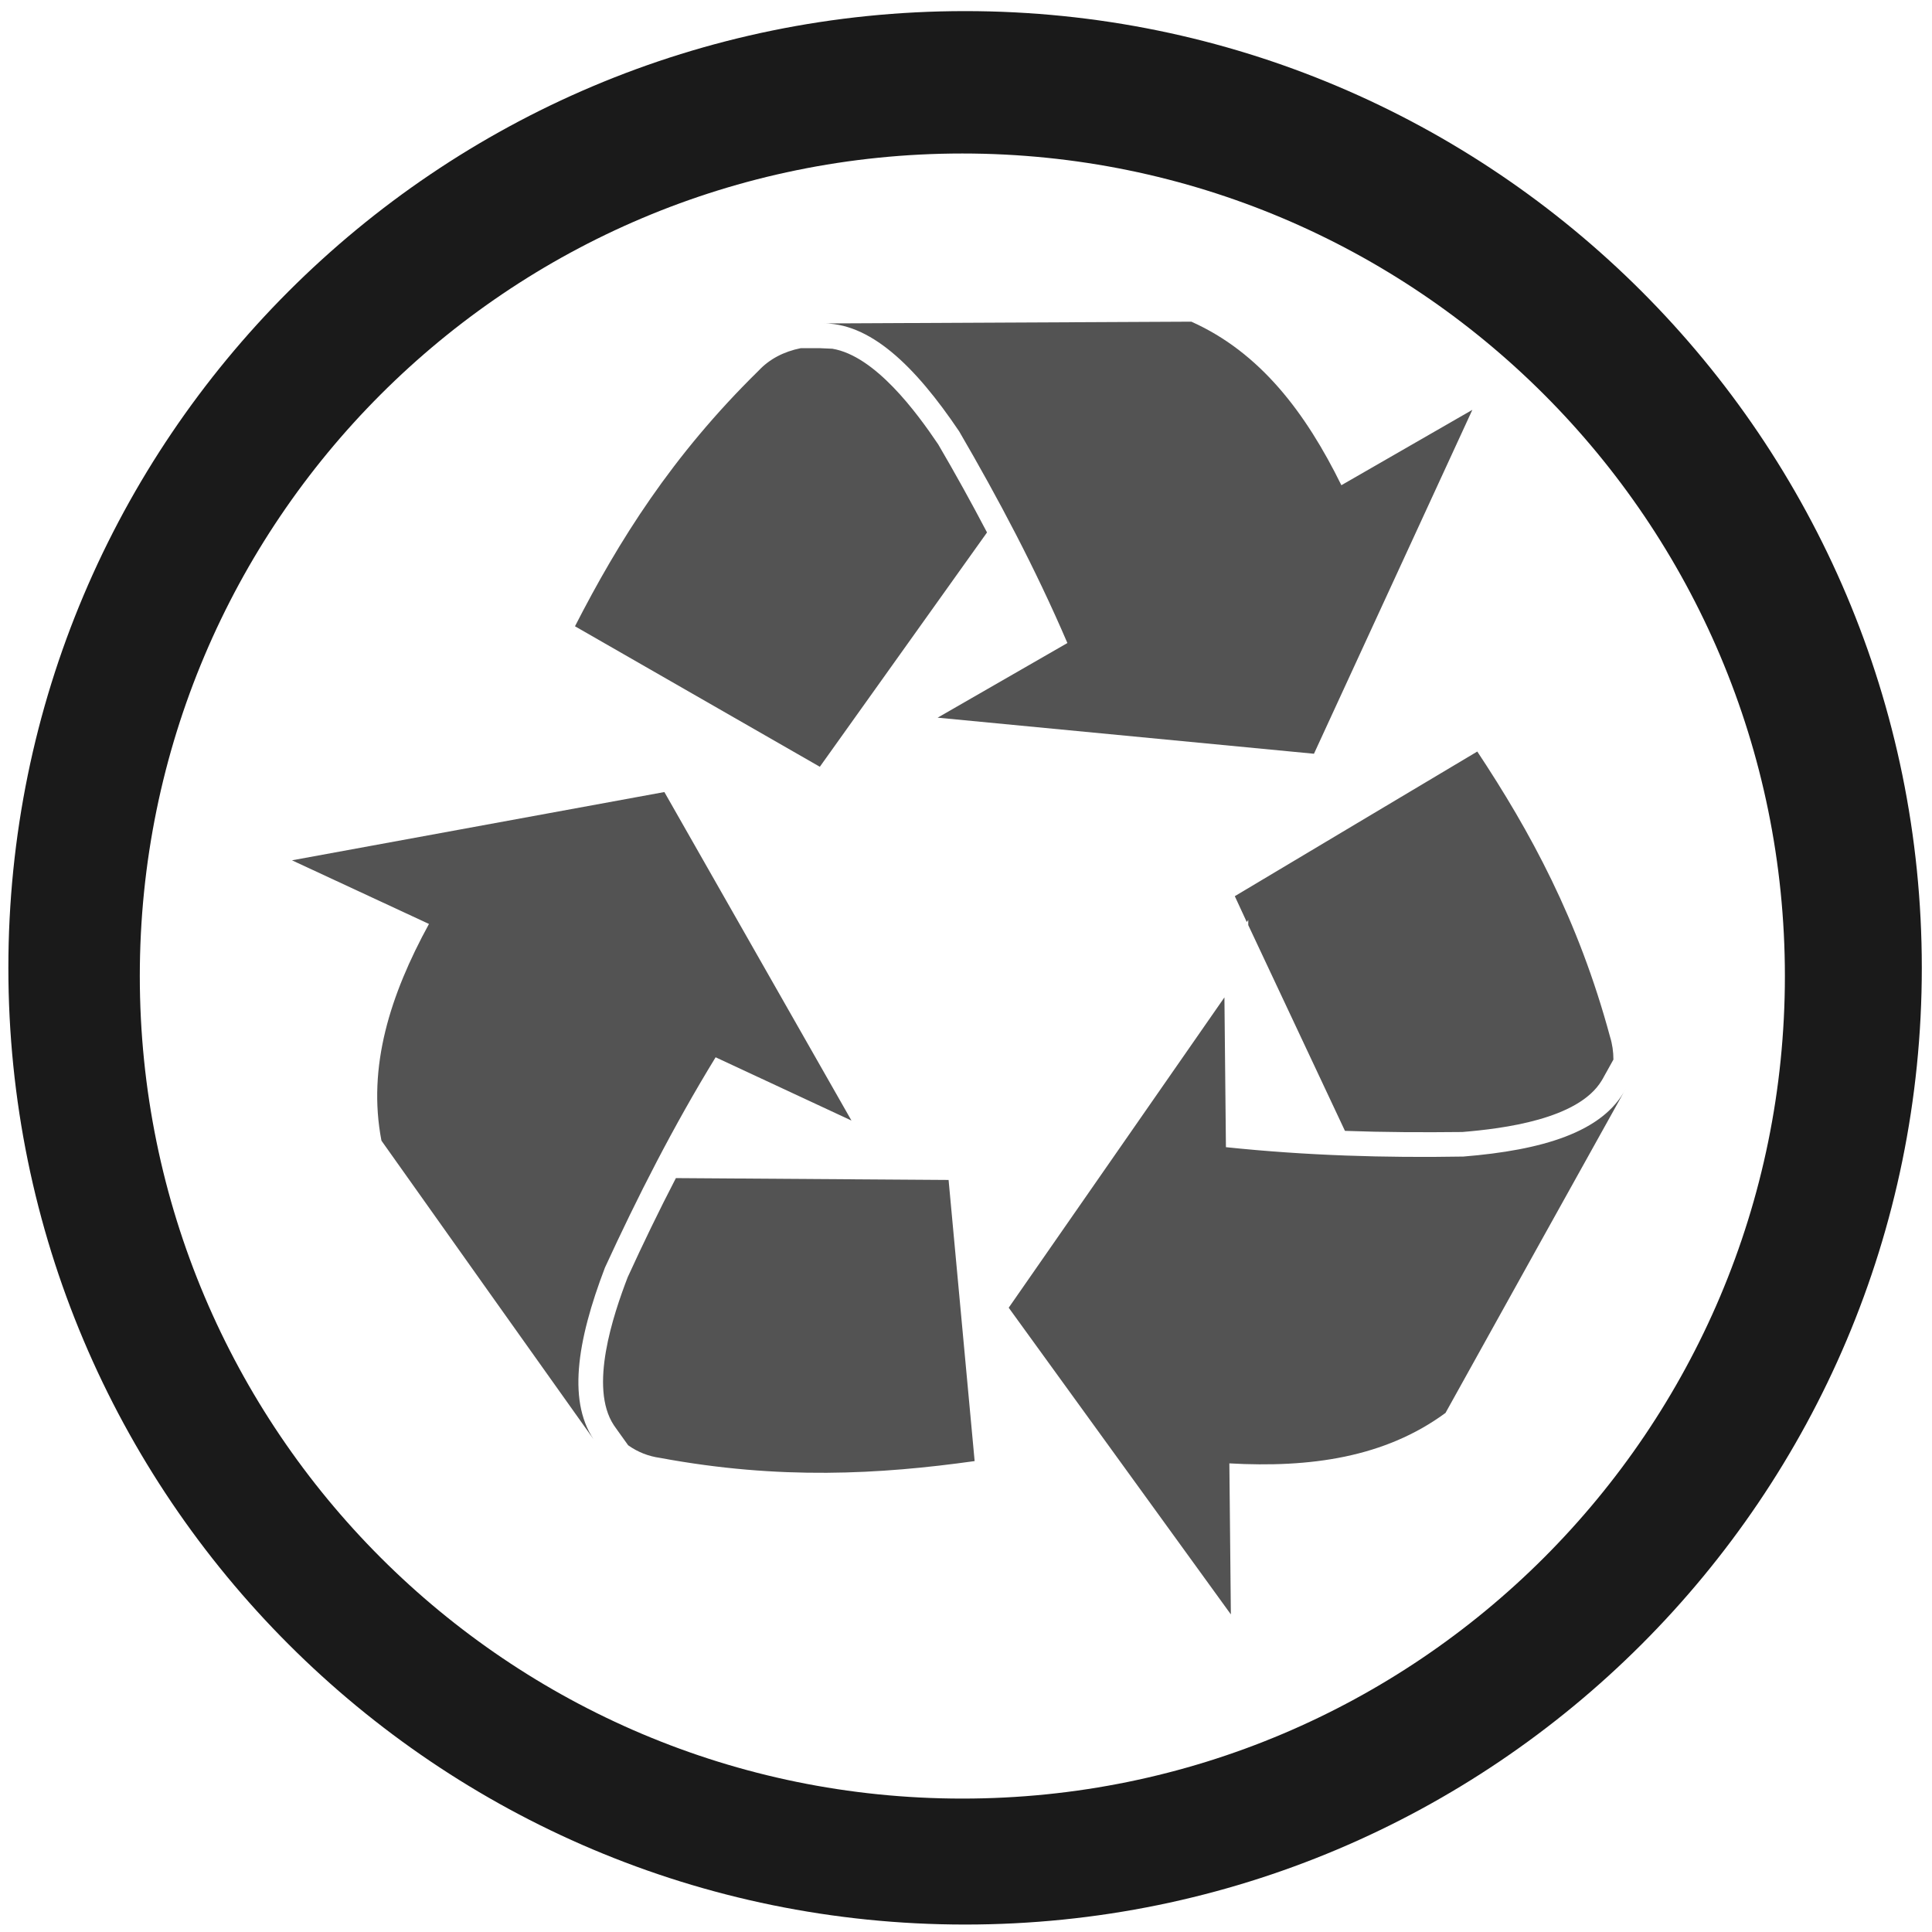
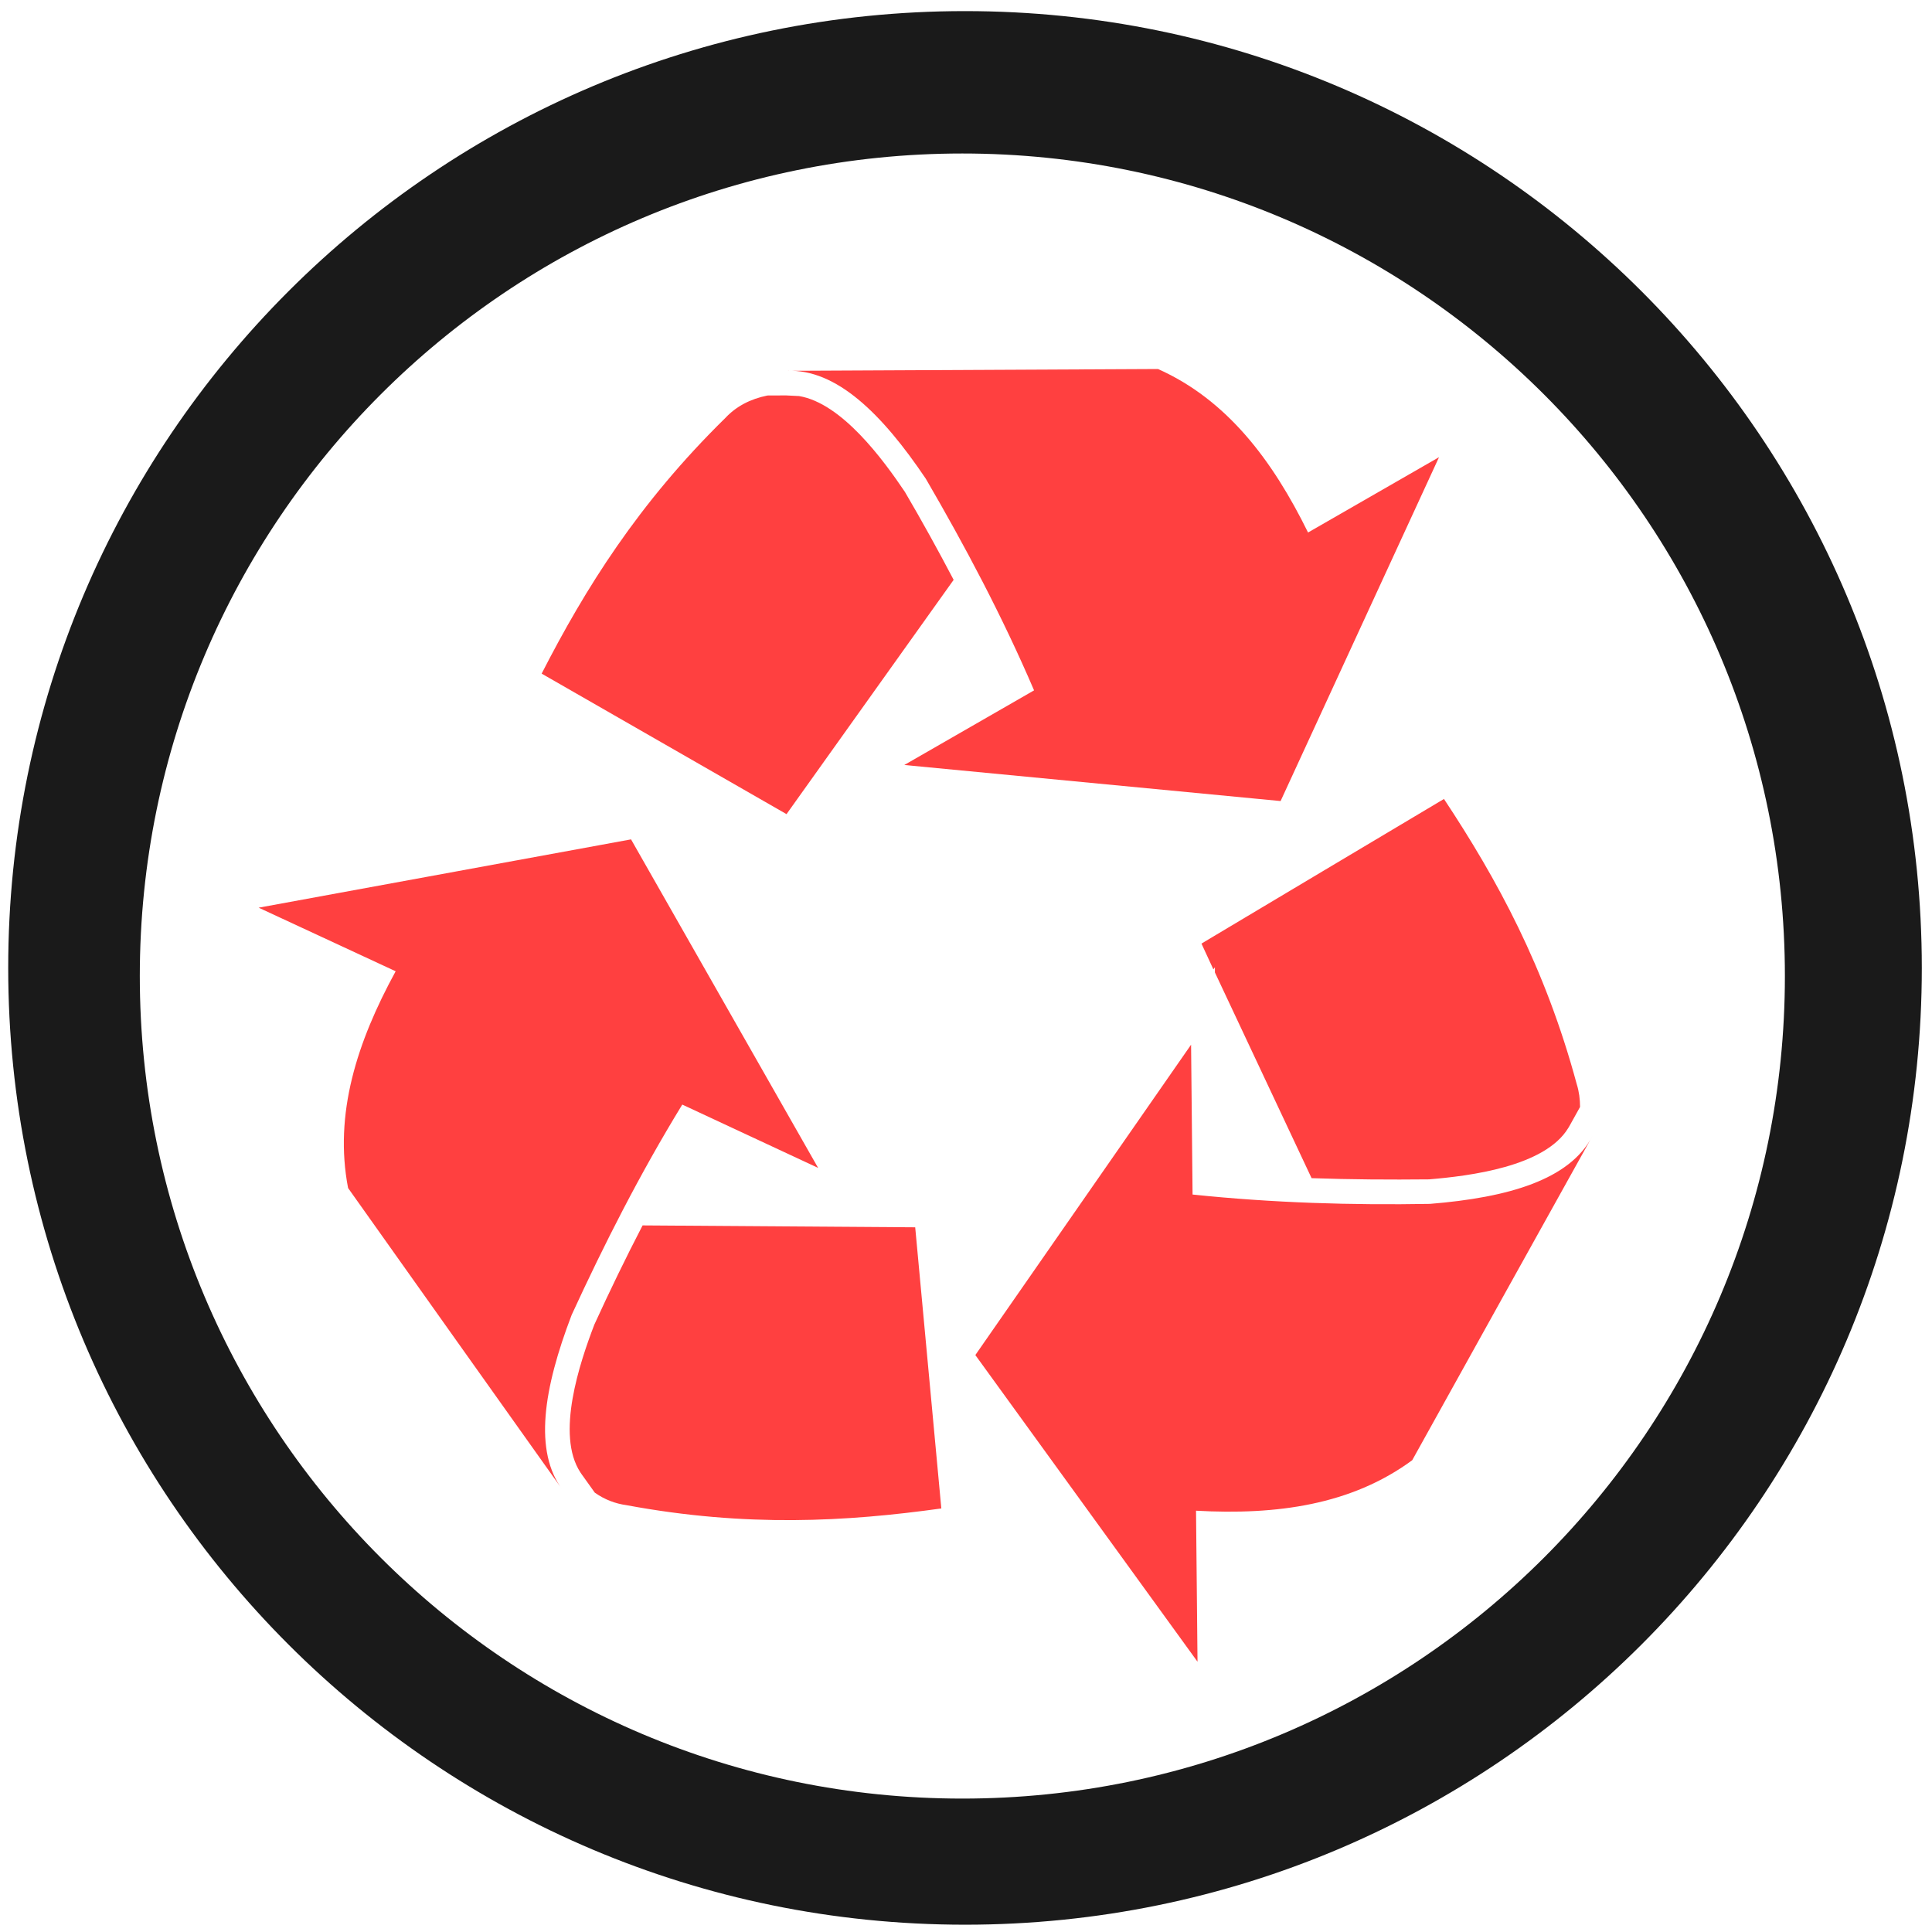
<svg xmlns="http://www.w3.org/2000/svg" width="48" height="48" viewBox="0 0 12.7 12.7" version="1.1" id="svg829">
  <defs id="defs823" />
  <g id="layer1" transform="translate(0,-284.3)">
-     <path style="fill:#1a1a1a;fill-opacity:1;stroke-width:0.139" d="m 6.344,284.373 a 6.289,6.289 0 0 0 -6.289,6.289 6.289,6.289 0 0 0 6.289,6.289 6.289,6.289 0 0 0 6.289,-6.289 6.289,6.289 0 0 0 -6.289,-6.289 z m -0.018,0.936 a 5.407,5.407 0 0 1 5.407,5.407 5.407,5.407 0 0 1 -5.407,5.407 5.407,5.407 0 0 1 -5.407,-5.407 5.407,5.407 0 0 1 5.407,-5.407 z" id="path1374" />
-     <g transform="matrix(0.4704762,0,0,0.4704762,1.919374,286.2804)" id="g4" style="fill:#1a1a1a;opacity:0.75">
-       <path d="M 7.375,6.504 C 6.234,5.85 5.094,5.195 3.954,4.541 4.563,3.352 5.306,2.16 6.52,0.969 6.67,0.809 6.867,0.704 7.11,0.655 H 7.368 L 7.55,0.663 c 0.599,0.1 1.179,0.891 1.48,1.338 0.237,0.405 0.464,0.815 0.681,1.229 z M 9.322,1.818 c 0.548,0.941 1.065,1.916 1.512,2.957 L 9.021,5.818 14.279,6.322 16.492,1.517 14.662,2.57 C 14.164,1.558 13.529,0.716 12.566,0.285 10.84,0.293 9.113,0.301 7.385,0.31 8.069,0.284 8.706,0.903 9.322,1.818 Z m 4.018,6.855 0.021,-0.029 v 0.072 l 1.351,2.875 c 0.546,0.02 1.093,0.022 1.64,0.016 0.566,-0.047 1.619,-0.176 1.946,-0.717 0.013,-0.019 0.021,-0.037 0.032,-0.056 l 0.133,-0.239 c 0,-0.107 -0.015,-0.216 -0.047,-0.318 C 17.973,8.636 17.299,7.406 16.561,6.291 15.432,6.965 14.302,7.637 13.173,8.312 Z m 3.026,3.277 c -1.089,0.019 -2.19,-0.013 -3.317,-0.131 l -0.021,-2.093 -3.014,4.336 3.104,4.285 -0.021,-2.11 c 1.125,0.063 2.17,-0.08 3.02,-0.705 0.839,-1.511 1.678,-3.021 2.518,-4.529 -0.317,0.608 -1.17,0.858 -2.269,0.947 z M 5.364,12.251 c -0.236,0.455 -0.459,0.916 -0.674,1.386 -0.204,0.532 -0.541,1.537 -0.194,2.065 0.012,0.019 0.024,0.035 0.037,0.053 l 0.164,0.229 c 0.138,0.098 0.287,0.154 0.444,0.176 1.673,0.311 3.073,0.23 4.397,0.045 C 9.417,14.896 9.296,13.586 9.174,12.277 Z m -0.991,1.25 C 4.827,12.514 5.327,11.53 5.919,10.563 L 7.817,11.447 5.203,6.857 0,7.811 1.914,8.7 c -0.542,0.992 -0.863,1.994 -0.664,3.028 1,1.41 2,2.818 3.002,4.226 -0.414,-0.545 -0.273,-1.422 0.121,-2.453 z" id="path2" style="fill:#1a1a1a" />
-     </g>
+     <path style="fill:#1a1a1a;fill-opacity:1;stroke-width:0.139" d="m 6.344,284.373 a 6.289,6.289 0 0 0 -6.29,6.29 6.289,6.289 0 0 0 6.29,6.289 6.289,6.289 0 0 0 6.289,-6.289 6.289,6.289 0 0 0 -6.289,-6.29 z m -0.018,0.936 a 5.407,5.407 0 0 1 5.407,5.407 5.407,5.407 0 0 1 -5.407,5.407 5.407,5.407 0 0 1 -5.407,-5.407 5.407,5.407 0 0 1 5.407,-5.407 z" id="path4532" />
+     <path style="fill:#ff0000;fill-opacity:1;stroke-width:0.525;opacity:0.75" d="M 28.771 9.168 C 25.702 9.183 22.631 9.198 19.559 9.213 C 20.775 9.167 21.907 10.267 23.002 11.895 C 23.976 13.568 24.897 15.301 25.691 17.152 L 22.467 19.006 L 31.816 19.902 L 35.752 11.359 L 32.498 13.23 C 31.613 11.431 30.484 9.934 28.771 9.168 z M 19.527 9.824 L 19.068 9.826 C 18.636 9.913 18.286 10.1 18.02 10.385 C 15.861 12.503 14.54 14.622 13.457 16.736 C 15.484 17.899 17.512 19.064 19.541 20.227 L 23.693 14.406 C 23.307 13.67 22.904 12.941 22.482 12.221 C 21.947 11.426 20.917 10.017 19.852 9.84 L 19.527 9.824 z M 35.875 19.85 C 33.867 21.048 31.857 22.243 29.85 23.443 L 30.146 24.084 L 30.184 24.031 L 30.184 24.16 L 32.586 29.271 C 33.557 29.305 34.531 29.311 35.504 29.301 C 36.51 29.217 38.381 28.987 38.963 28.025 C 38.986 27.991 39 27.959 39.02 27.926 L 39.256 27.502 C 39.256 27.312 39.231 27.117 39.174 26.936 C 38.386 24.018 37.187 21.832 35.875 19.85 z M 15.678 20.854 L 6.426 22.551 L 9.83 24.131 C 8.866 25.895 8.295 27.677 8.648 29.516 C 10.427 32.023 12.205 34.526 13.986 37.029 C 13.25 36.06 13.503 34.501 14.203 32.668 C 15.01 30.913 15.898 29.163 16.951 27.443 L 20.326 29.016 L 15.678 20.854 z M 29.592 25.955 L 24.232 33.666 L 29.752 41.285 L 29.715 37.533 C 31.715 37.645 33.574 37.391 35.086 36.279 C 36.578 33.592 38.069 30.908 39.562 28.227 C 38.999 29.308 37.482 29.752 35.527 29.91 C 33.591 29.944 31.633 29.887 29.629 29.678 L 29.592 25.955 z M 15.965 30.445 C 15.545 31.254 15.148 32.074 14.766 32.91 C 14.403 33.856 13.803 35.643 14.42 36.582 C 14.441 36.616 14.463 36.644 14.486 36.676 L 14.777 37.084 C 15.023 37.258 15.289 37.358 15.568 37.396 C 18.543 37.949 21.032 37.805 23.387 37.477 C 23.172 35.149 22.955 32.82 22.738 30.492 L 15.965 30.445 z " transform="matrix(0.2645833,0,0,0.2645833,0,284.3)" id="path4528" />
  </g>
</svg>
